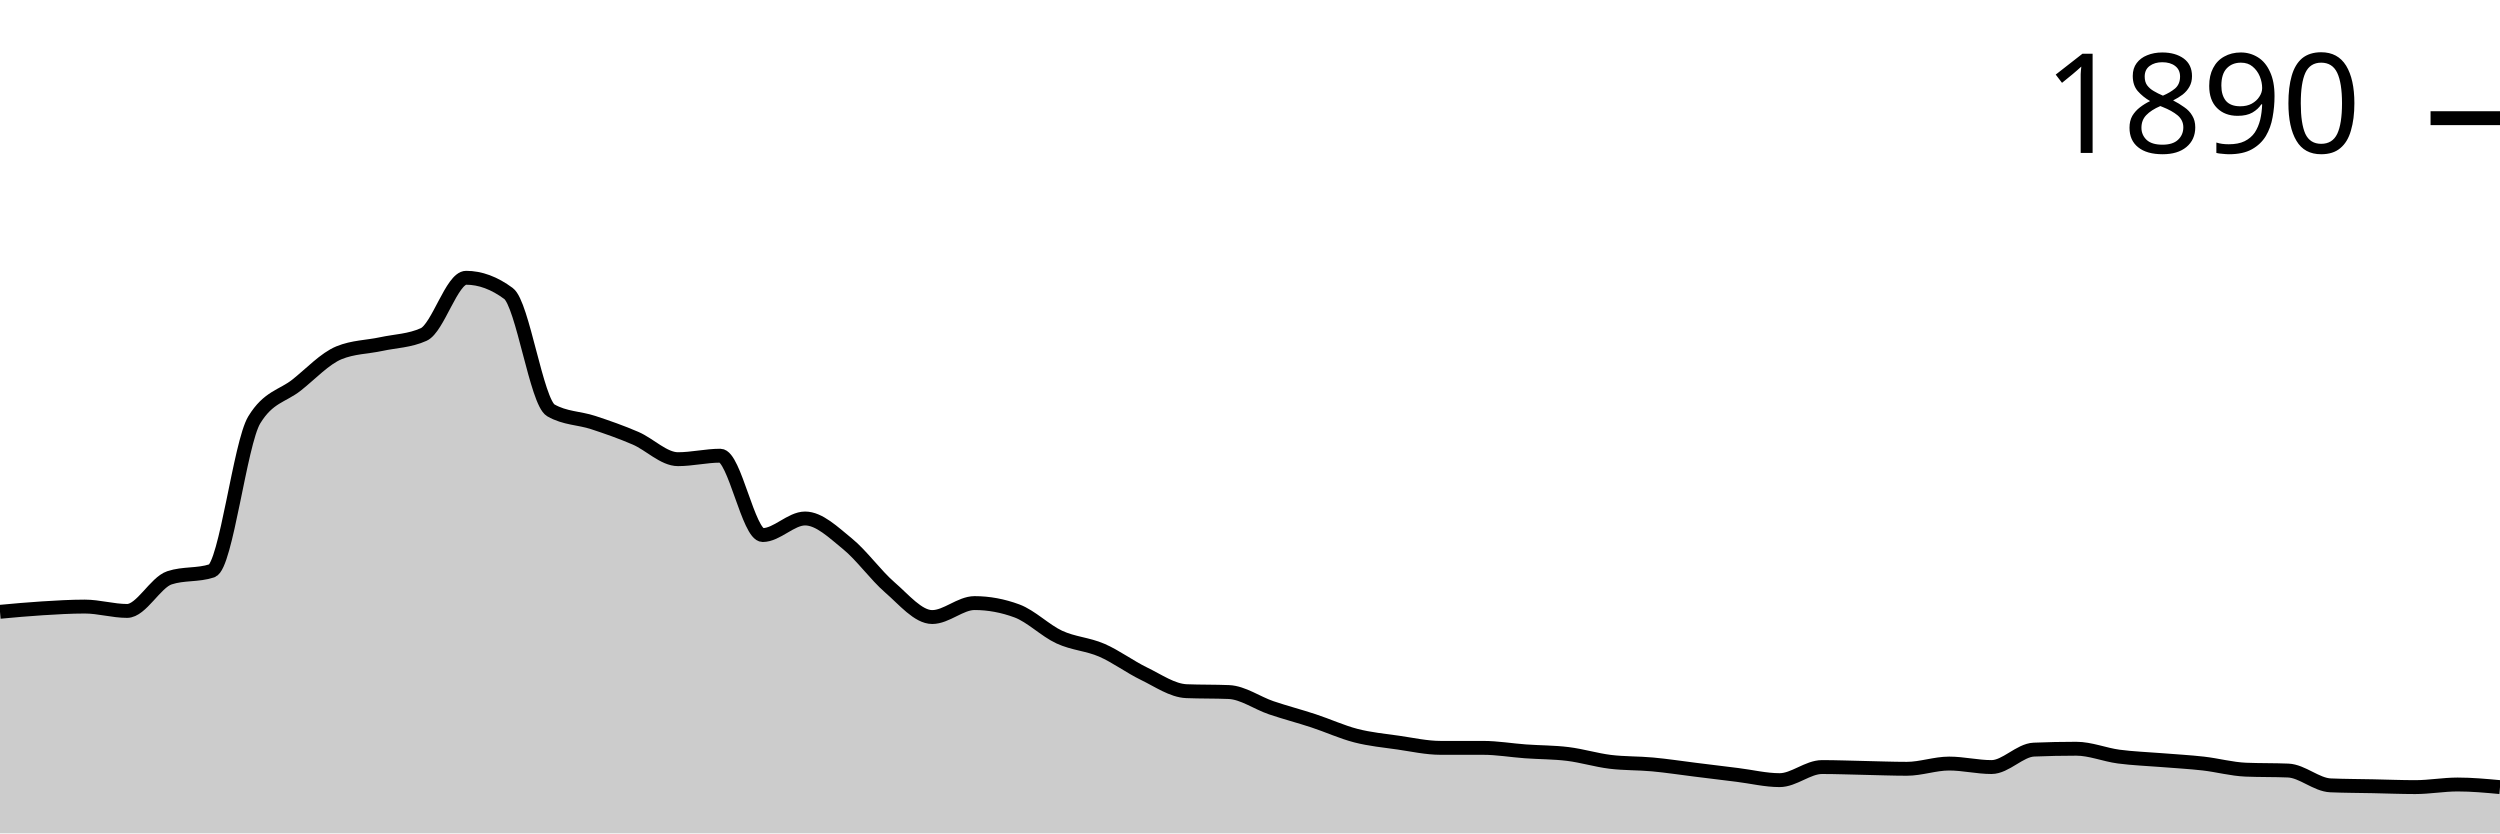
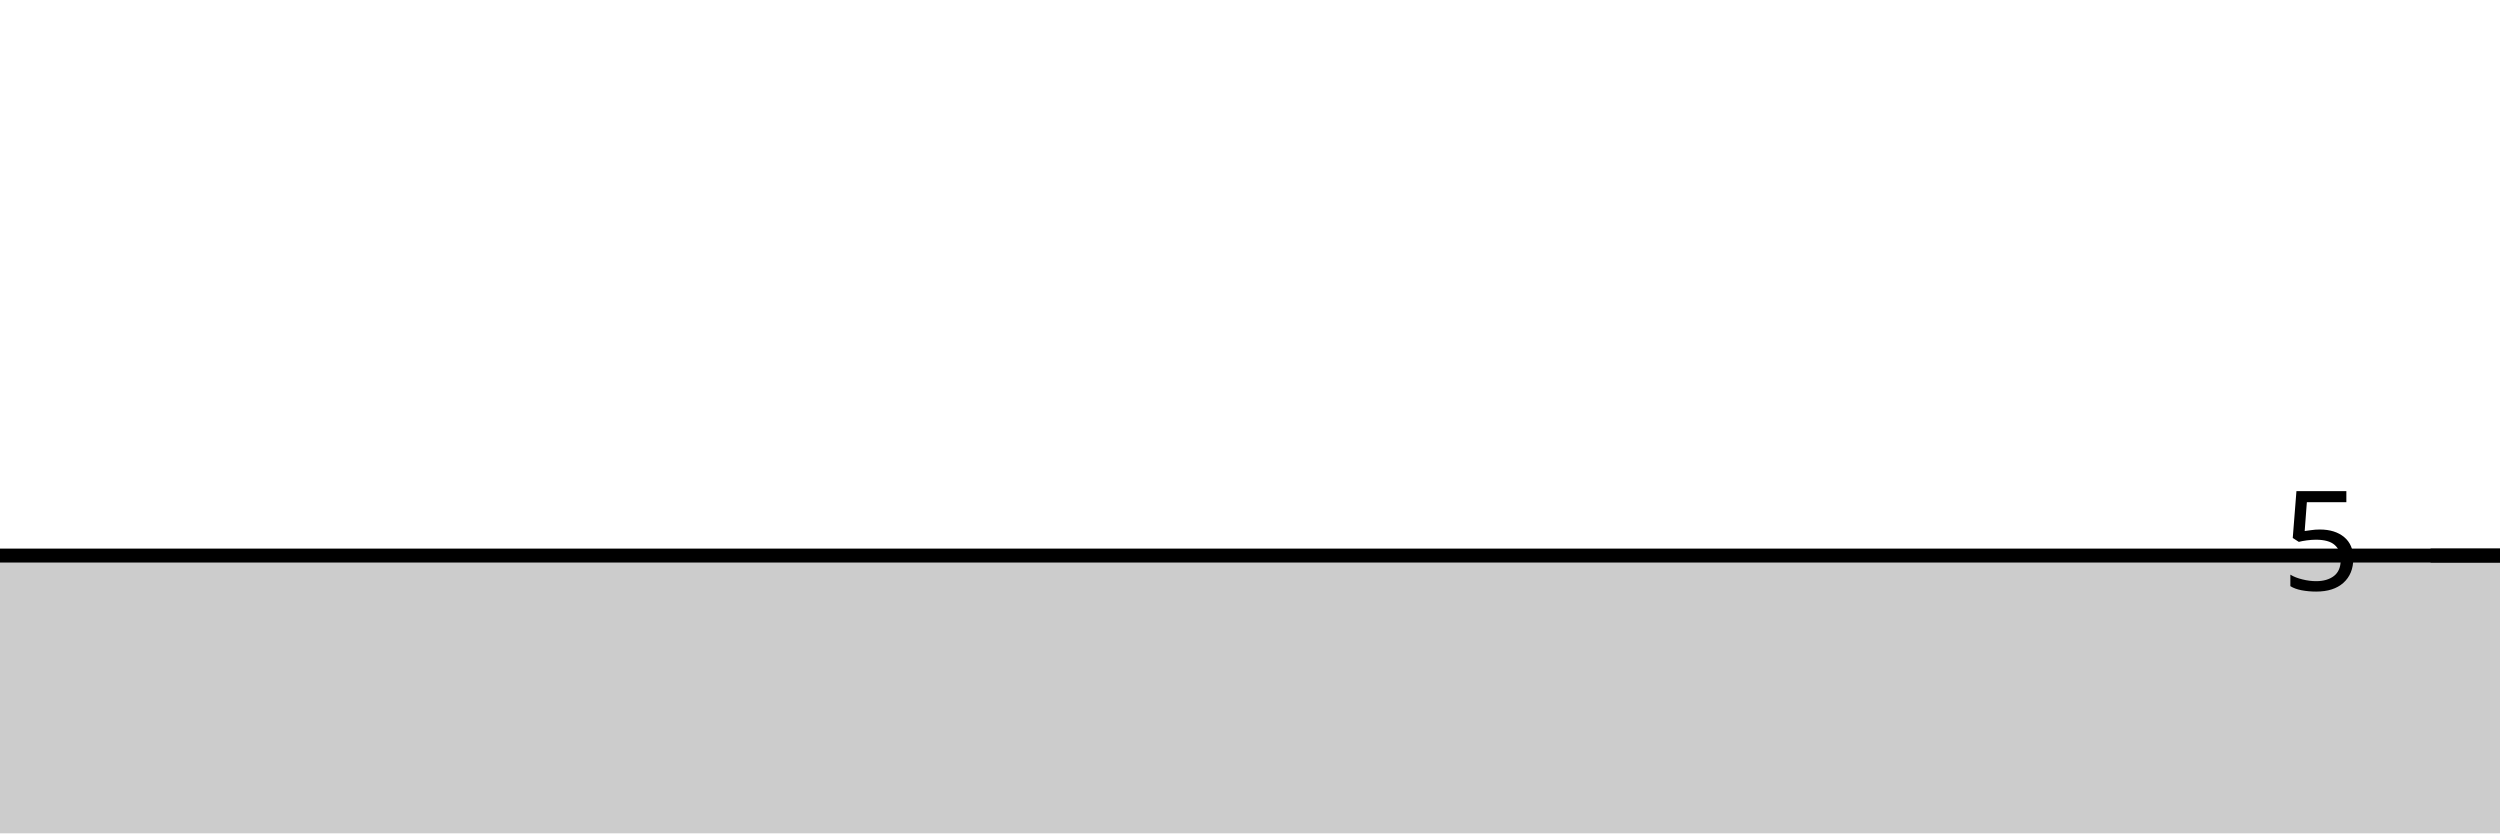
<svg xmlns="http://www.w3.org/2000/svg" viewBox="0 0 180 60">
  <g transform="translate(0,20)">
-     <path class="area" fill="rgba(0, 0, 0, 0.2)" d="M0,24.05C1.017,23.956,2.034,23.862,3.051,23.799C4.068,23.736,5.085,23.673,6.102,23.673C7.119,23.673,8.136,23.987,9.153,23.987C10.169,23.987,11.186,21.936,12.203,21.601C13.22,21.266,14.237,21.434,15.254,21.099C16.271,20.764,17.288,11.91,18.305,10.235C19.322,8.561,20.339,8.53,21.356,7.724C22.373,6.918,23.39,5.819,24.407,5.4C25.424,4.982,26.441,4.992,27.458,4.772C28.475,4.553,29.492,4.542,30.508,4.082C31.525,3.621,32.542,0,33.559,0C34.576,0,35.593,0.377,36.61,1.13C37.627,1.884,38.644,8.959,39.661,9.545C40.678,10.131,41.695,10.089,42.712,10.424C43.729,10.759,44.746,11.115,45.763,11.554C46.78,11.994,47.797,13.061,48.814,13.061C49.831,13.061,50.847,12.81,51.864,12.81C52.881,12.81,53.898,18.524,54.915,18.524C55.932,18.524,56.949,17.331,57.966,17.331C58.983,17.331,60,18.325,61.017,19.152C62.034,19.979,63.051,21.413,64.068,22.292C65.085,23.171,66.102,24.427,67.119,24.427C68.136,24.427,69.153,23.422,70.169,23.422C71.186,23.422,72.203,23.611,73.22,23.987C74.237,24.364,75.254,25.4,76.271,25.871C77.288,26.342,78.305,26.374,79.322,26.813C80.339,27.253,81.356,28.017,82.373,28.509C83.39,29.001,84.407,29.723,85.424,29.765C86.441,29.806,87.458,29.785,88.475,29.827C89.492,29.869,90.508,30.612,91.525,30.958C92.542,31.303,93.559,31.565,94.576,31.9C95.593,32.234,96.61,32.705,97.627,32.967C98.644,33.229,99.661,33.323,100.678,33.469C101.695,33.616,102.712,33.846,103.729,33.846C104.746,33.846,105.763,33.846,106.78,33.846C107.797,33.846,108.814,34.024,109.831,34.097C110.847,34.171,111.864,34.16,112.881,34.286C113.898,34.411,114.915,34.725,115.932,34.851C116.949,34.976,117.966,34.945,118.983,35.039C120,35.133,121.017,35.29,122.034,35.416C123.051,35.542,124.068,35.667,125.085,35.793C126.102,35.918,127.119,36.17,128.136,36.17C129.153,36.17,130.169,35.228,131.186,35.228C132.203,35.228,133.22,35.269,134.237,35.29C135.254,35.311,136.271,35.353,137.288,35.353C138.305,35.353,139.322,34.976,140.339,34.976C141.356,34.976,142.373,35.228,143.39,35.228C144.407,35.228,145.424,34.014,146.441,33.972C147.458,33.93,148.475,33.909,149.492,33.909C150.508,33.909,151.525,34.338,152.542,34.474C153.559,34.61,154.576,34.642,155.593,34.725C156.61,34.809,157.627,34.861,158.644,34.976C159.661,35.092,160.678,35.374,161.695,35.416C162.712,35.458,163.729,35.437,164.746,35.479C165.763,35.521,166.78,36.504,167.797,36.546C168.814,36.588,169.831,36.588,170.847,36.609C171.864,36.63,172.881,36.672,173.898,36.672C174.915,36.672,175.932,36.484,176.949,36.484C177.966,36.484,178.983,36.578,180,36.672L180,40C178.983,40,177.966,40,176.949,40C175.932,40,174.915,40,173.898,40C172.881,40,171.864,40,170.847,40C169.831,40,168.814,40,167.797,40C166.78,40,165.763,40,164.746,40C163.729,40,162.712,40,161.695,40C160.678,40,159.661,40,158.644,40C157.627,40,156.61,40,155.593,40C154.576,40,153.559,40,152.542,40C151.525,40,150.508,40,149.492,40C148.475,40,147.458,40,146.441,40C145.424,40,144.407,40,143.39,40C142.373,40,141.356,40,140.339,40C139.322,40,138.305,40,137.288,40C136.271,40,135.254,40,134.237,40C133.22,40,132.203,40,131.186,40C130.169,40,129.153,40,128.136,40C127.119,40,126.102,40,125.085,40C124.068,40,123.051,40,122.034,40C121.017,40,120,40,118.983,40C117.966,40,116.949,40,115.932,40C114.915,40,113.898,40,112.881,40C111.864,40,110.847,40,109.831,40C108.814,40,107.797,40,106.78,40C105.763,40,104.746,40,103.729,40C102.712,40,101.695,40,100.678,40C99.661,40,98.644,40,97.627,40C96.61,40,95.593,40,94.576,40C93.559,40,92.542,40,91.525,40C90.508,40,89.492,40,88.475,40C87.458,40,86.441,40,85.424,40C84.407,40,83.39,40,82.373,40C81.356,40,80.339,40,79.322,40C78.305,40,77.288,40,76.271,40C75.254,40,74.237,40,73.22,40C72.203,40,71.186,40,70.169,40C69.153,40,68.136,40,67.119,40C66.102,40,65.085,40,64.068,40C63.051,40,62.034,40,61.017,40C60,40,58.983,40,57.966,40C56.949,40,55.932,40,54.915,40C53.898,40,52.881,40,51.864,40C50.847,40,49.831,40,48.814,40C47.797,40,46.78,40,45.763,40C44.746,40,43.729,40,42.712,40C41.695,40,40.678,40,39.661,40C38.644,40,37.627,40,36.61,40C35.593,40,34.576,40,33.559,40C32.542,40,31.525,40,30.508,40C29.492,40,28.475,40,27.458,40C26.441,40,25.424,40,24.407,40C23.39,40,22.373,40,21.356,40C20.339,40,19.322,40,18.305,40C17.288,40,16.271,40,15.254,40C14.237,40,13.22,40,12.203,40C11.186,40,10.169,40,9.153,40C8.136,40,7.119,40,6.102,40C5.085,40,4.068,40,3.051,40C2.034,40,1.017,40,0,40Z" />
-     <path class="line" stroke="black" fill="none" d="M0,24.05C1.017,23.956,2.034,23.862,3.051,23.799C4.068,23.736,5.085,23.673,6.102,23.673C7.119,23.673,8.136,23.987,9.153,23.987C10.169,23.987,11.186,21.936,12.203,21.601C13.22,21.266,14.237,21.434,15.254,21.099C16.271,20.764,17.288,11.91,18.305,10.235C19.322,8.561,20.339,8.53,21.356,7.724C22.373,6.918,23.39,5.819,24.407,5.4C25.424,4.982,26.441,4.992,27.458,4.772C28.475,4.553,29.492,4.542,30.508,4.082C31.525,3.621,32.542,0,33.559,0C34.576,0,35.593,0.377,36.61,1.13C37.627,1.884,38.644,8.959,39.661,9.545C40.678,10.131,41.695,10.089,42.712,10.424C43.729,10.759,44.746,11.115,45.763,11.554C46.78,11.994,47.797,13.061,48.814,13.061C49.831,13.061,50.847,12.81,51.864,12.81C52.881,12.81,53.898,18.524,54.915,18.524C55.932,18.524,56.949,17.331,57.966,17.331C58.983,17.331,60,18.325,61.017,19.152C62.034,19.979,63.051,21.413,64.068,22.292C65.085,23.171,66.102,24.427,67.119,24.427C68.136,24.427,69.153,23.422,70.169,23.422C71.186,23.422,72.203,23.611,73.22,23.987C74.237,24.364,75.254,25.4,76.271,25.871C77.288,26.342,78.305,26.374,79.322,26.813C80.339,27.253,81.356,28.017,82.373,28.509C83.39,29.001,84.407,29.723,85.424,29.765C86.441,29.806,87.458,29.785,88.475,29.827C89.492,29.869,90.508,30.612,91.525,30.958C92.542,31.303,93.559,31.565,94.576,31.9C95.593,32.234,96.61,32.705,97.627,32.967C98.644,33.229,99.661,33.323,100.678,33.469C101.695,33.616,102.712,33.846,103.729,33.846C104.746,33.846,105.763,33.846,106.78,33.846C107.797,33.846,108.814,34.024,109.831,34.097C110.847,34.171,111.864,34.16,112.881,34.286C113.898,34.411,114.915,34.725,115.932,34.851C116.949,34.976,117.966,34.945,118.983,35.039C120,35.133,121.017,35.29,122.034,35.416C123.051,35.542,124.068,35.667,125.085,35.793C126.102,35.918,127.119,36.17,128.136,36.17C129.153,36.17,130.169,35.228,131.186,35.228C132.203,35.228,133.22,35.269,134.237,35.29C135.254,35.311,136.271,35.353,137.288,35.353C138.305,35.353,139.322,34.976,140.339,34.976C141.356,34.976,142.373,35.228,143.39,35.228C144.407,35.228,145.424,34.014,146.441,33.972C147.458,33.93,148.475,33.909,149.492,33.909C150.508,33.909,151.525,34.338,152.542,34.474C153.559,34.61,154.576,34.642,155.593,34.725C156.61,34.809,157.627,34.861,158.644,34.976C159.661,35.092,160.678,35.374,161.695,35.416C162.712,35.458,163.729,35.437,164.746,35.479C165.763,35.521,166.78,36.504,167.797,36.546C168.814,36.588,169.831,36.588,170.847,36.609C171.864,36.63,172.881,36.672,173.898,36.672C174.915,36.672,175.932,36.484,176.949,36.484C177.966,36.484,178.983,36.578,180,36.672" />
-     <path class="axis-ceiling" stroke-width="1" stroke="black" fill="none" d="M175,-11.491L180,-11.491" />
-     <text class="axis-ceiling-label" font-family="sans-serif" text-anchor="end" font-size="10px" x="170" y="-8.991">1890</text>
+     <path class="area" fill="rgba(0, 0, 0, 0.2)" d="M0,20C1.017,20,2.034,20,3.051,20C4.068,20,5.085,20,6.102,20C7.119,20,8.136,20,9.153,20C10.169,20,11.186,20,12.203,20C13.22,20,14.237,20,15.254,20C16.271,20,17.288,20,18.305,20C19.322,20,20.339,20,21.356,20C22.373,20,23.39,20,24.407,20C25.424,20,26.441,20,27.458,20C28.475,20,29.492,20,30.508,20C31.525,20,32.542,20,33.559,20C34.576,20,35.593,20,36.61,20C37.627,20,38.644,20,39.661,20C40.678,20,41.695,20,42.712,20C43.729,20,44.746,20,45.763,20C46.78,20,47.797,20,48.814,20C49.831,20,50.847,20,51.864,20C52.881,20,53.898,20,54.915,20C55.932,20,56.949,20,57.966,20C58.983,20,60,20,61.017,20C62.034,20,63.051,20,64.068,20C65.085,20,66.102,20,67.119,20C68.136,20,69.153,20,70.169,20C71.186,20,72.203,20,73.22,20C74.237,20,75.254,20,76.271,20C77.288,20,78.305,20,79.322,20C80.339,20,81.356,20,82.373,20C83.39,20,84.407,20,85.424,20C86.441,20,87.458,20,88.475,20C89.492,20,90.508,20,91.525,20C92.542,20,93.559,20,94.576,20C95.593,20,96.61,20,97.627,20C98.644,20,99.661,20,100.678,20C101.695,20,102.712,20,103.729,20C104.746,20,105.763,20,106.78,20C107.797,20,108.814,20,109.831,20C110.847,20,111.864,20,112.881,20C113.898,20,114.915,20,115.932,20C116.949,20,117.966,20,118.983,20C120,20,121.017,20,122.034,20C123.051,20,124.068,20,125.085,20C126.102,20,127.119,20,128.136,20C129.153,20,130.169,20,131.186,20C132.203,20,133.22,20,134.237,20C135.254,20,136.271,20,137.288,20C138.305,20,139.322,20,140.339,20C141.356,20,142.373,20,143.39,20C144.407,20,145.424,20,146.441,20C147.458,20,148.475,20,149.492,20C150.508,20,151.525,20,152.542,20C153.559,20,154.576,20,155.593,20C156.61,20,157.627,20,158.644,20C159.661,20,160.678,20,161.695,20C162.712,20,163.729,20,164.746,20C165.763,20,166.78,20,167.797,20C168.814,20,169.831,20,170.847,20C171.864,20,172.881,20,173.898,20C174.915,20,175.932,20,176.949,20C177.966,20,178.983,20,180,20L180,40C178.983,40,177.966,40,176.949,40C175.932,40,174.915,40,173.898,40C172.881,40,171.864,40,170.847,40C169.831,40,168.814,40,167.797,40C166.78,40,165.763,40,164.746,40C163.729,40,162.712,40,161.695,40C160.678,40,159.661,40,158.644,40C157.627,40,156.61,40,155.593,40C154.576,40,153.559,40,152.542,40C151.525,40,150.508,40,149.492,40C148.475,40,147.458,40,146.441,40C145.424,40,144.407,40,143.39,40C142.373,40,141.356,40,140.339,40C139.322,40,138.305,40,137.288,40C136.271,40,135.254,40,134.237,40C133.22,40,132.203,40,131.186,40C130.169,40,129.153,40,128.136,40C127.119,40,126.102,40,125.085,40C124.068,40,123.051,40,122.034,40C121.017,40,120,40,118.983,40C117.966,40,116.949,40,115.932,40C114.915,40,113.898,40,112.881,40C111.864,40,110.847,40,109.831,40C108.814,40,107.797,40,106.78,40C105.763,40,104.746,40,103.729,40C102.712,40,101.695,40,100.678,40C99.661,40,98.644,40,97.627,40C96.61,40,95.593,40,94.576,40C93.559,40,92.542,40,91.525,40C90.508,40,89.492,40,88.475,40C87.458,40,86.441,40,85.424,40C84.407,40,83.39,40,82.373,40C81.356,40,80.339,40,79.322,40C78.305,40,77.288,40,76.271,40C75.254,40,74.237,40,73.22,40C72.203,40,71.186,40,70.169,40C69.153,40,68.136,40,67.119,40C66.102,40,65.085,40,64.068,40C63.051,40,62.034,40,61.017,40C60,40,58.983,40,57.966,40C56.949,40,55.932,40,54.915,40C53.898,40,52.881,40,51.864,40C50.847,40,49.831,40,48.814,40C47.797,40,46.78,40,45.763,40C44.746,40,43.729,40,42.712,40C41.695,40,40.678,40,39.661,40C38.644,40,37.627,40,36.61,40C35.593,40,34.576,40,33.559,40C32.542,40,31.525,40,30.508,40C29.492,40,28.475,40,27.458,40C26.441,40,25.424,40,24.407,40C23.39,40,22.373,40,21.356,40C20.339,40,19.322,40,18.305,40C17.288,40,16.271,40,15.254,40C14.237,40,13.22,40,12.203,40C11.186,40,10.169,40,9.153,40C8.136,40,7.119,40,6.102,40C5.085,40,4.068,40,3.051,40C2.034,40,1.017,40,0,40Z" />
+     <path class="line" stroke="black" fill="none" d="M0,20C1.017,20,2.034,20,3.051,20C4.068,20,5.085,20,6.102,20C7.119,20,8.136,20,9.153,20C10.169,20,11.186,20,12.203,20C13.22,20,14.237,20,15.254,20C16.271,20,17.288,20,18.305,20C19.322,20,20.339,20,21.356,20C22.373,20,23.39,20,24.407,20C25.424,20,26.441,20,27.458,20C28.475,20,29.492,20,30.508,20C31.525,20,32.542,20,33.559,20C34.576,20,35.593,20,36.61,20C37.627,20,38.644,20,39.661,20C40.678,20,41.695,20,42.712,20C43.729,20,44.746,20,45.763,20C46.78,20,47.797,20,48.814,20C49.831,20,50.847,20,51.864,20C52.881,20,53.898,20,54.915,20C55.932,20,56.949,20,57.966,20C58.983,20,60,20,61.017,20C62.034,20,63.051,20,64.068,20C65.085,20,66.102,20,67.119,20C68.136,20,69.153,20,70.169,20C71.186,20,72.203,20,73.22,20C74.237,20,75.254,20,76.271,20C77.288,20,78.305,20,79.322,20C80.339,20,81.356,20,82.373,20C83.39,20,84.407,20,85.424,20C86.441,20,87.458,20,88.475,20C89.492,20,90.508,20,91.525,20C92.542,20,93.559,20,94.576,20C95.593,20,96.61,20,97.627,20C98.644,20,99.661,20,100.678,20C101.695,20,102.712,20,103.729,20C104.746,20,105.763,20,106.78,20C107.797,20,108.814,20,109.831,20C110.847,20,111.864,20,112.881,20C113.898,20,114.915,20,115.932,20C116.949,20,117.966,20,118.983,20C120,20,121.017,20,122.034,20C123.051,20,124.068,20,125.085,20C126.102,20,127.119,20,128.136,20C129.153,20,130.169,20,131.186,20C132.203,20,133.22,20,134.237,20C135.254,20,136.271,20,137.288,20C138.305,20,139.322,20,140.339,20C141.356,20,142.373,20,143.39,20C144.407,20,145.424,20,146.441,20C147.458,20,148.475,20,149.492,20C150.508,20,151.525,20,152.542,20C153.559,20,154.576,20,155.593,20C156.61,20,157.627,20,158.644,20C159.661,20,160.678,20,161.695,20C162.712,20,163.729,20,164.746,20C165.763,20,166.78,20,167.797,20C168.814,20,169.831,20,170.847,20C171.864,20,172.881,20,173.898,20C174.915,20,175.932,20,176.949,20C177.966,20,178.983,20,180,20" />
+     <path class="axis-ceiling" stroke-width="1" stroke="black" fill="none" d="M175,20L180,20" />
+     <text class="axis-ceiling-label" font-family="sans-serif" text-anchor="end" font-size="10px" x="170" y="22.5">5</text>
  </g>
</svg>
